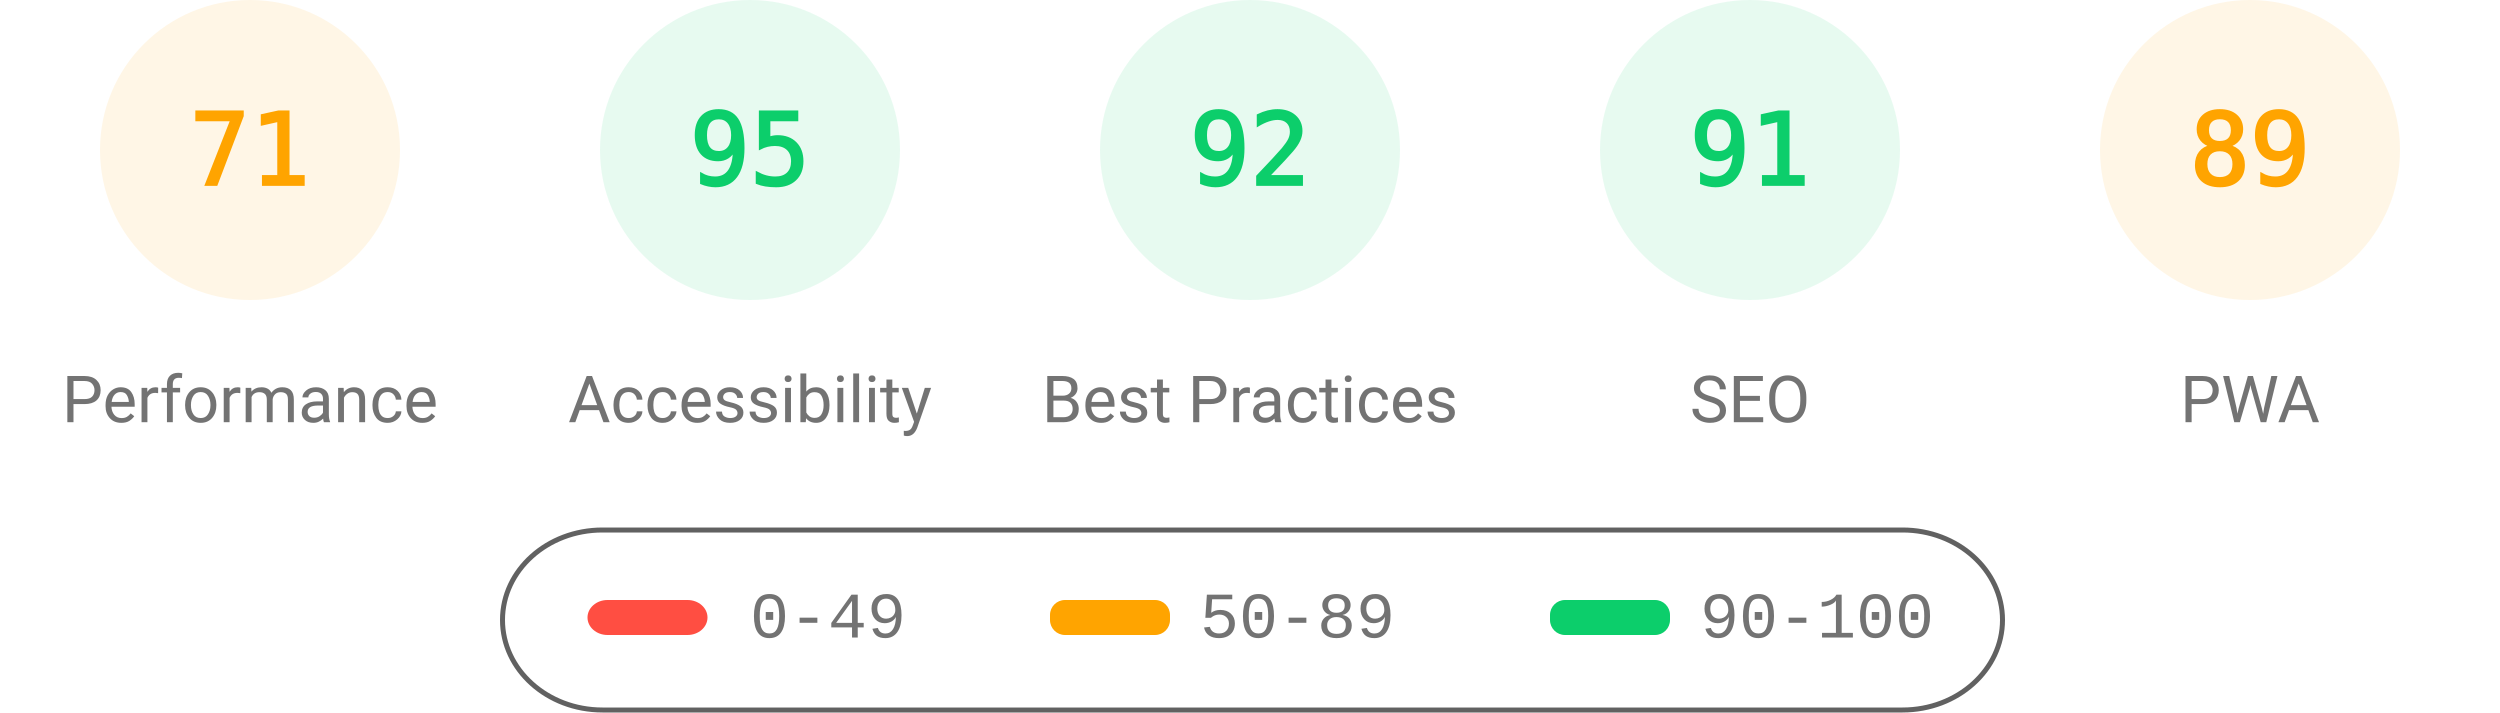
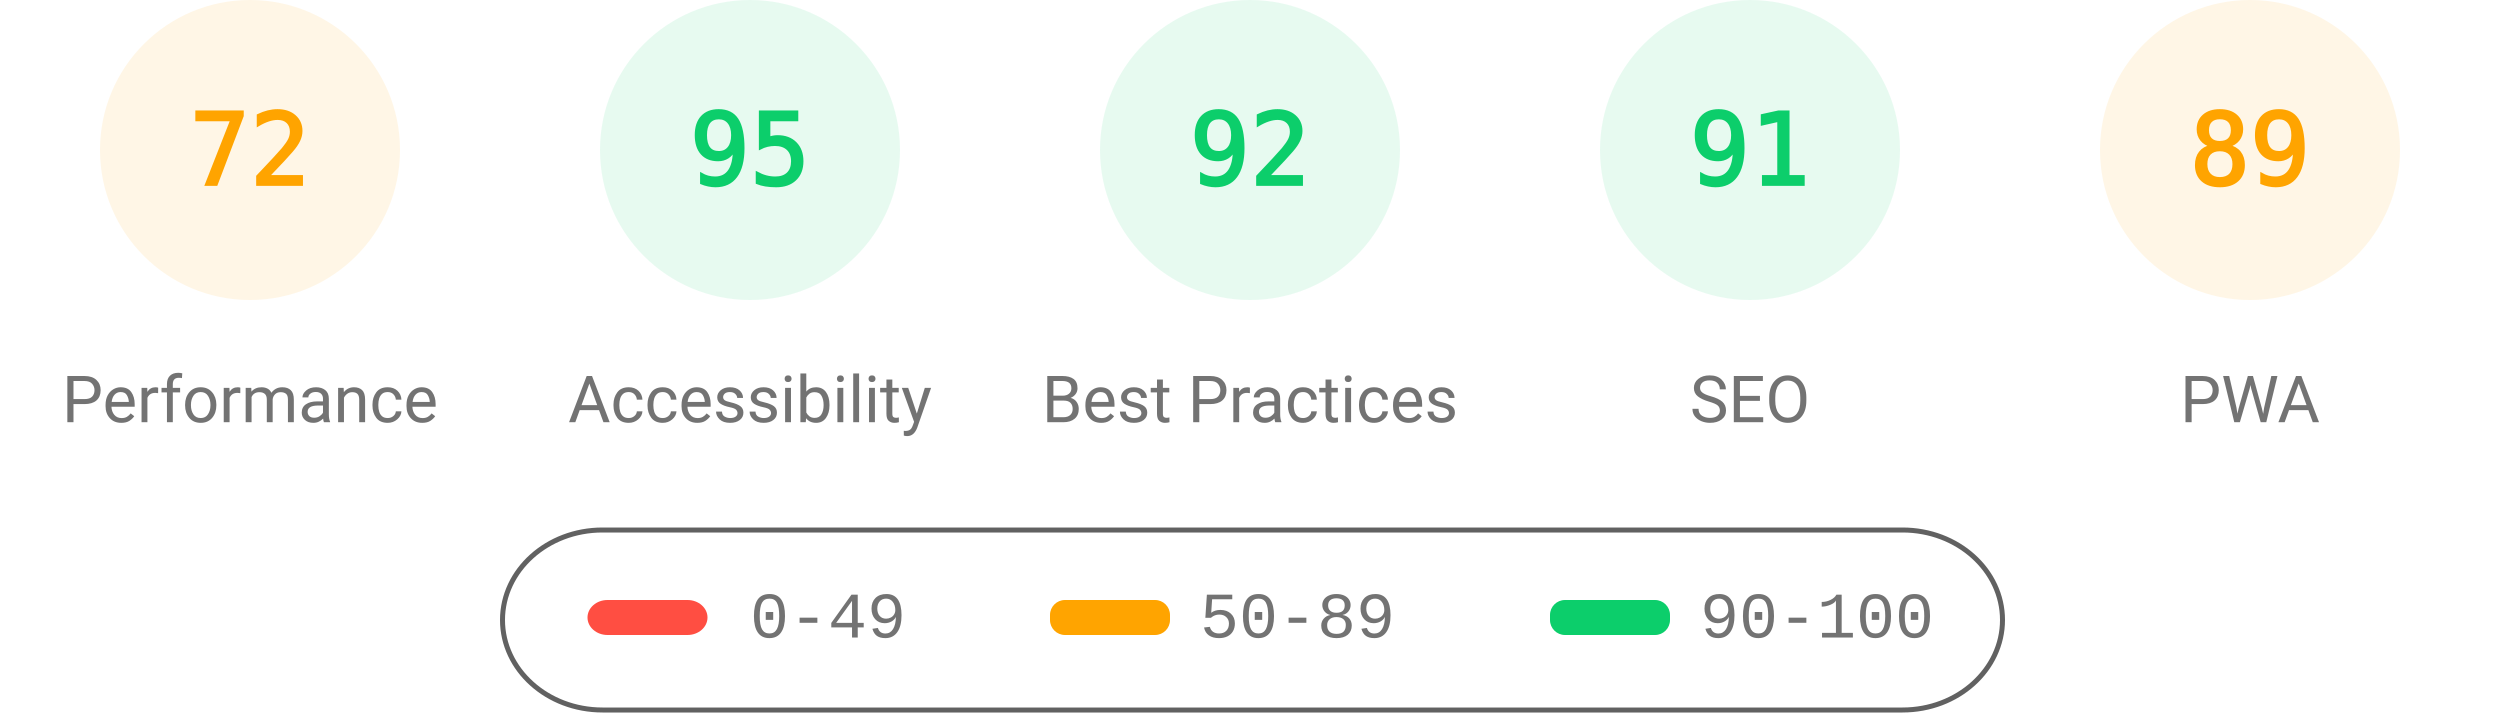
<svg xmlns="http://www.w3.org/2000/svg" fill="none" width="1000" height="285">
  <style>.gauge-base{opacity:.1}.gauge-arc{fill:none;animation-delay:250ms;stroke-linecap:round;transform:rotate(-90deg);transform-origin:100px 60px;animation:load-gauge 1s ease forwards}.guage-text{font-size:40px;font-family:monospace;text-align:center}.guage-red{color:#ff4e42;fill:#ff4e42;stroke:#ff4e42}.guage-orange{color:#ffa400;fill:#ffa400;stroke:#ffa400}.guage-green{color:#0cce6b;fill:#0cce6b;stroke:#0cce6b}.guage-undefined{color:#5c5c5c;fill:#5c5c5c;stroke:#5c5c5c}.guage-title{color:#737373;fill:#737373;stroke:none;font-size:26px;line-height:26px;font-family:Roboto,Halvetica,Arial,sans-serif}@keyframes load-gauge{from{stroke-dasharray:0 352.858}}</style>
  <svg class="guage-div guage-perf guage-orange" viewBox="0 0 200 200" width="200" height="200">
    <circle class="gauge-base" r="56" cx="100" cy="60" stroke-width="8" />
-     <circle class="gauge-arc guage-arc-1" r="56" cx="100" cy="60" stroke-width="8" style="stroke-dasharray:249.819,351.858" />
-     <text class="guage-text" x="100" y="60" alignment-baseline="central" dominant-baseline="central" text-anchor="middle">71</text>
+     <circle class="gauge-arc guage-arc-1" r="56" cx="100" cy="60" stroke-width="8" style="stroke-dasharray:253.338,351.858" />
+     <text class="guage-text" x="100" y="60" alignment-baseline="central" dominant-baseline="central" text-anchor="middle">72</text>
    <text class="guage-title" x="100" y="160" alignment-baseline="central" dominant-baseline="central" text-anchor="middle">Performance</text>
  </svg>
  <svg class="guage-div guage-acc guage-green" viewBox="0 0 200 200" width="200" height="200" x="200">
    <circle class="gauge-base" r="56" cx="100" cy="60" stroke-width="8" />
    <circle class="gauge-arc guage-arc-2" r="56" cx="100" cy="60" stroke-width="8" style="stroke-dasharray:334.265,351.858" />
    <text class="guage-text" x="100" y="60" alignment-baseline="central" dominant-baseline="central" text-anchor="middle">95</text>
    <text class="guage-title" x="100" y="160" alignment-baseline="central" dominant-baseline="central" text-anchor="middle">Accessibility</text>
  </svg>
  <svg class="guage-div guage-best guage-green" viewBox="0 0 200 200" width="200" height="200" x="400">
    <circle class="gauge-base" r="56" cx="100" cy="60" stroke-width="8" />
    <circle class="gauge-arc guage-arc-3" r="56" cx="100" cy="60" stroke-width="8" style="stroke-dasharray:323.709,351.858" />
    <text class="guage-text" x="100" y="60" alignment-baseline="central" dominant-baseline="central" text-anchor="middle">92</text>
    <text class="guage-title" x="100" y="160" alignment-baseline="central" dominant-baseline="central" text-anchor="middle">Best Practices</text>
  </svg>
  <svg class="guage-div guage-seo guage-green" viewBox="0 0 200 200" width="200" height="200" x="600">
    <circle class="gauge-base" r="56" cx="100" cy="60" stroke-width="8" />
    <circle class="gauge-arc guage-arc-4" r="56" cx="100" cy="60" stroke-width="8" style="stroke-dasharray:320.191,351.858" />
    <text class="guage-text" x="100" y="60" alignment-baseline="central" dominant-baseline="central" text-anchor="middle">91</text>
    <text class="guage-title" x="100" y="160" alignment-baseline="central" dominant-baseline="central" text-anchor="middle">SEO</text>
  </svg>
  <svg class="guage-div guage-pwa guage-orange" viewBox="0 0 200 200" width="200" height="200" x="800">
    <circle class="gauge-base" r="56" cx="100" cy="60" stroke-width="8" />
    <circle class="gauge-arc guage-arc-4" r="56" cx="100" cy="60" stroke-width="8" style="stroke-dasharray:313.154,351.858" />
    <text class="guage-text" x="100" y="60" alignment-baseline="central" dominant-baseline="central" text-anchor="middle">89</text>
    <text class="guage-title" x="100" y="160" alignment-baseline="central" dominant-baseline="central" text-anchor="middle">PWA</text>
  </svg>
  <svg width="604" height="76" x="200" y="210">
    <path fill="none" id="canvas_background" d="M-1-1h604v80H-1z" />
    <rect fill-opacity="0" stroke="#616161" stroke-width="2" rx="40" id="svg_2" height="72" width="600" y="2" x="1" fill="#000" />
    <rect stroke="#000" rx="8" id="svg_3" height="14" width="48" y="30" x="35" stroke-opacity="null" stroke-width="0" fill="#ff4e42" />
    <rect stroke="#000" rx="6" id="svg_4" height="14" width="48" y="30" x="220" stroke-opacity="null" stroke-width="0" fill="#ffa400" />
    <rect stroke="#000" rx="6" id="svg_5" height="14" width="48" y="30" x="420" stroke-opacity="null" stroke-width="0" fill="#0cce6b" />
    <text xml:space="preserve" text-anchor="start" font-family="'Courier New', Courier, monospace" font-size="26" id="svg_6" y="45" x="100" stroke-opacity="null" stroke-width="0" stroke="#000" fill="#737373">0-49</text>
    <text xml:space="preserve" text-anchor="start" font-family="'Courier New', Courier, monospace" font-size="26" id="svg_7" y="45" x="280" stroke-opacity="null" stroke-width="0" stroke="#000" fill="#737373">50-89</text>
    <text xml:space="preserve" text-anchor="start" font-family="'Courier New', Courier, monospace" font-size="26" id="svg_8" y="45" x="480" stroke-opacity="null" stroke-width="0" stroke="#000" fill="#737373">90-100</text>
  </svg>
</svg>
